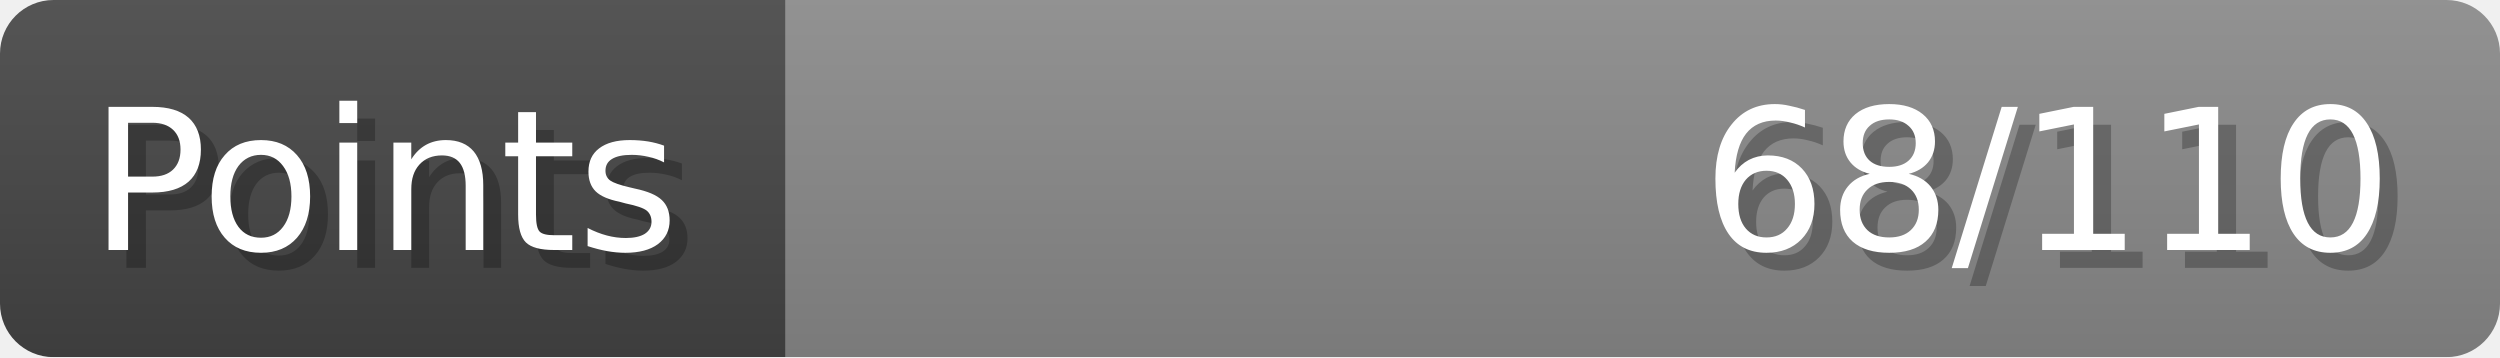
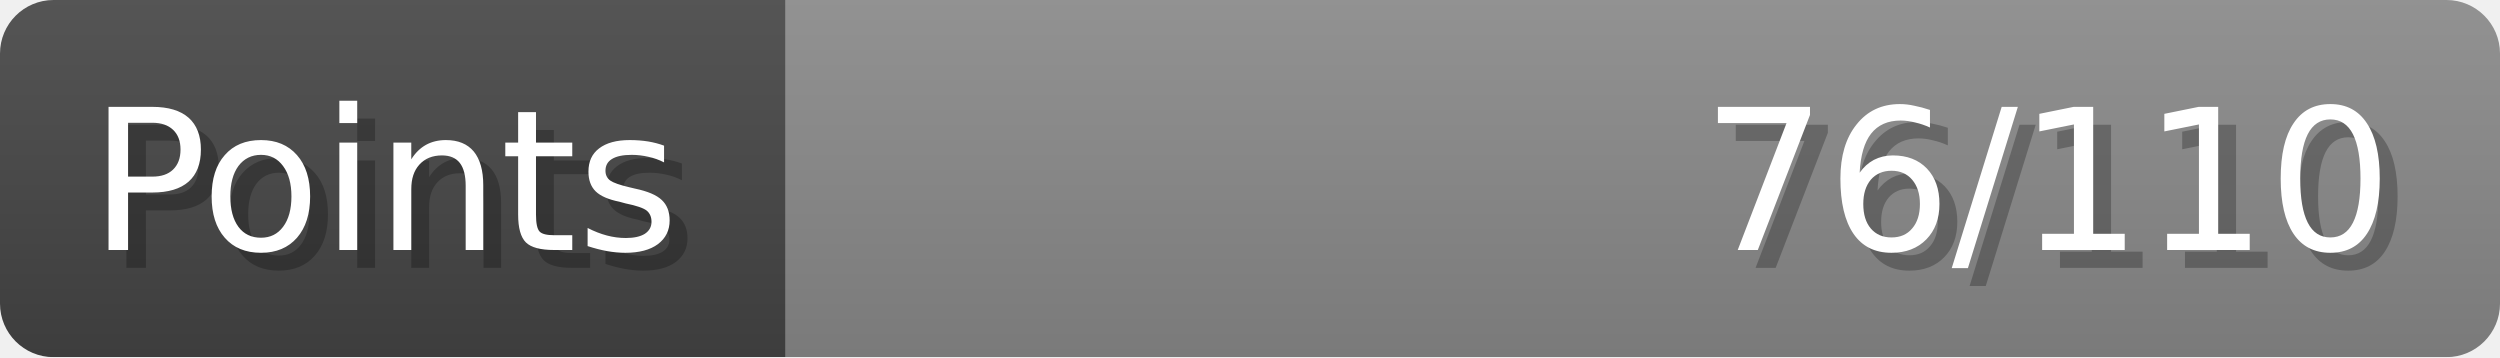
- <svg xmlns="http://www.w3.org/2000/svg" width="140px" height="20px" role="img" aria-label="Points: 68/110">
+ <svg xmlns="http://www.w3.org/2000/svg" width="140px" height="20px" role="img" aria-label="Points: 76/110">
  <linearGradient id="a" x2="0" y2="100%">
    <stop offset="0" stop-opacity=".1" stop-color="#EEE" />
    <stop offset="1" stop-opacity=".1" />
  </linearGradient>
  <mask id="m">
    <rect width="100%" height="100%" rx="3" fill="#FFF" />
  </mask>
  <g mask="url(#m)">
    <rect x="0" y="0" width="44" height="20" fill="#444" />
    <svg x="44" y="0" width="96" height="20">
      <rect width="100%" height="100%" fill="#888888" />
      <rect width="0%" height="100%" fill="#33CC11" transform="">
-         <animate attributeName="width" begin="0.5s" dur="600ms" from="0%" to="61%" repeatCount="1" fill="freeze" calcMode="spline" keyTimes="0; 1" keySplines="0.3, 0.61, 0.355, 1" />
+         <animate attributeName="width" begin="0.5s" dur="600ms" from="0%" to="69%" repeatCount="1" fill="freeze" calcMode="spline" keyTimes="0; 1" keySplines="0.3, 0.61, 0.355, 1" />
      </rect>
    </svg>
    <rect width="140" height="20" fill="url(#a)" />
  </g>
  <g aria-hidden="true" font-size="11" font-family="Verdana, DejaVu Sans, sans-serif" fill="#FFFFFF">
    <text x="6" y="15" fill="#000" opacity="0.25">Points</text>
    <text x="5" y="14">Points</text>
-     <text x="135" y="15" fill="#000" opacity="0.25" text-anchor="end">68/110</text>
-     <text x="134" y="14" text-anchor="end">68/110</text>
+     <text x="135" y="15" fill="#000" opacity="0.25" text-anchor="end">76/110</text>
+     <text x="134" y="14" text-anchor="end">76/110</text>
  </g>
</svg>
